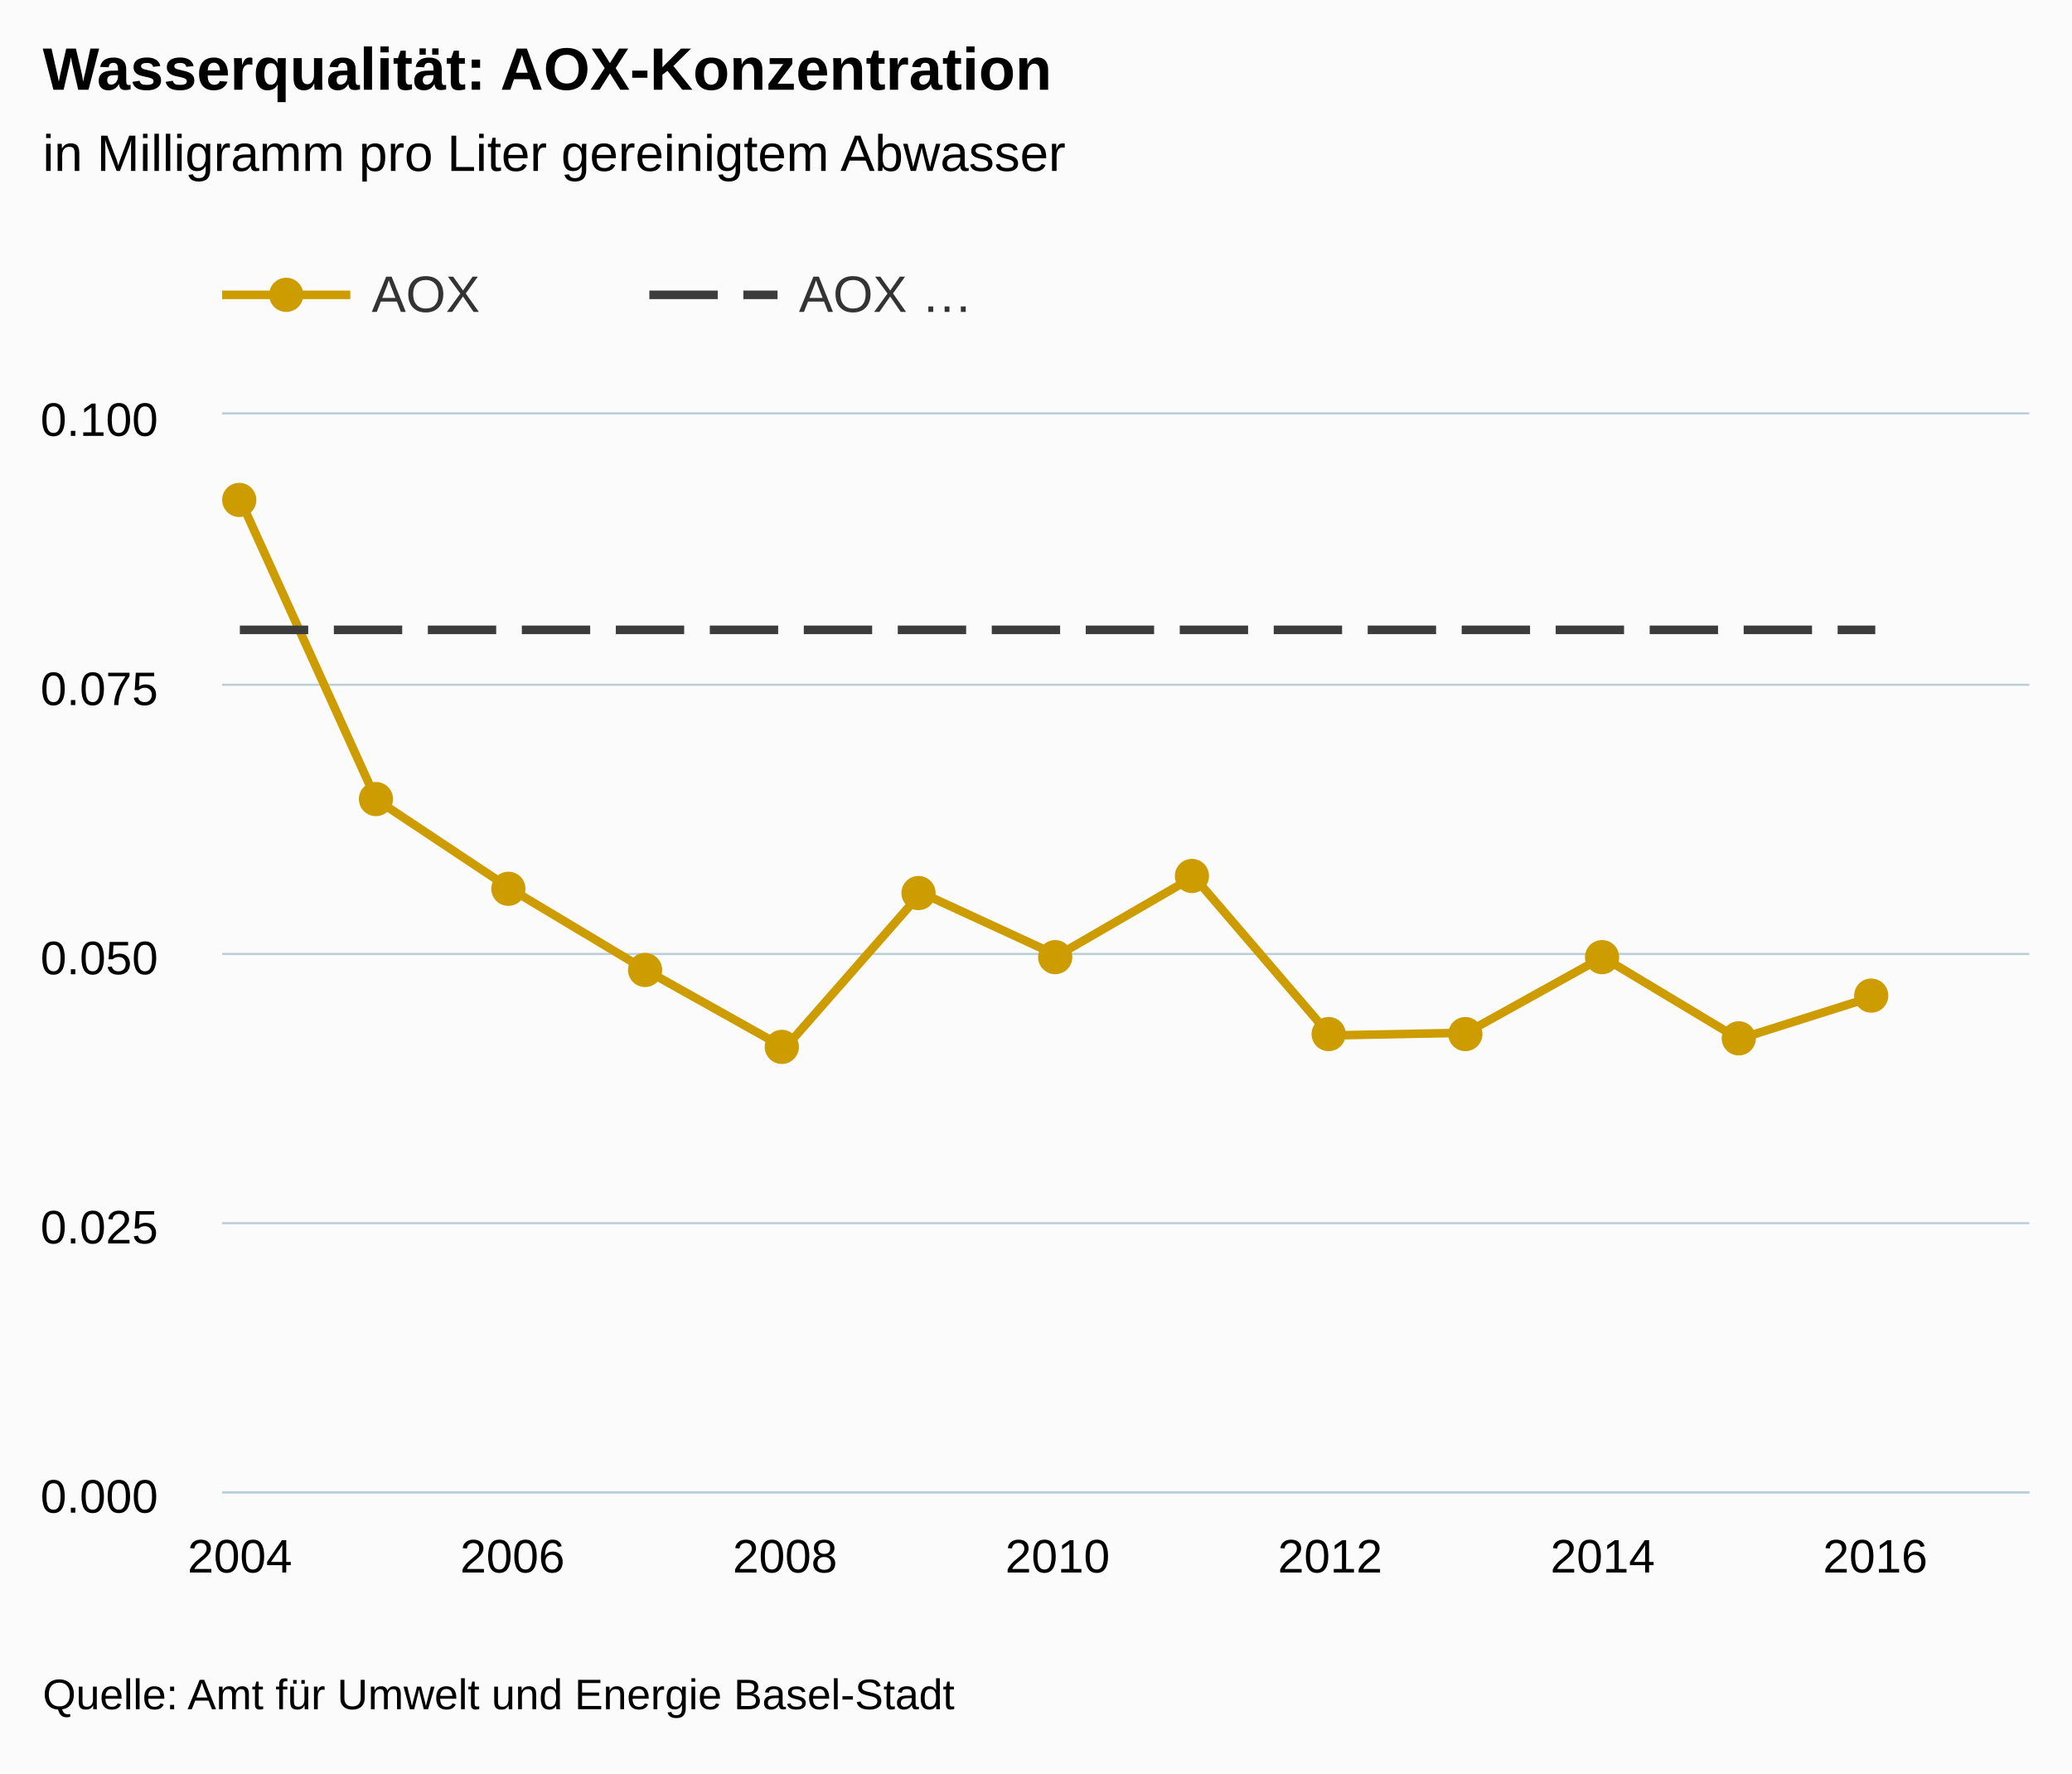
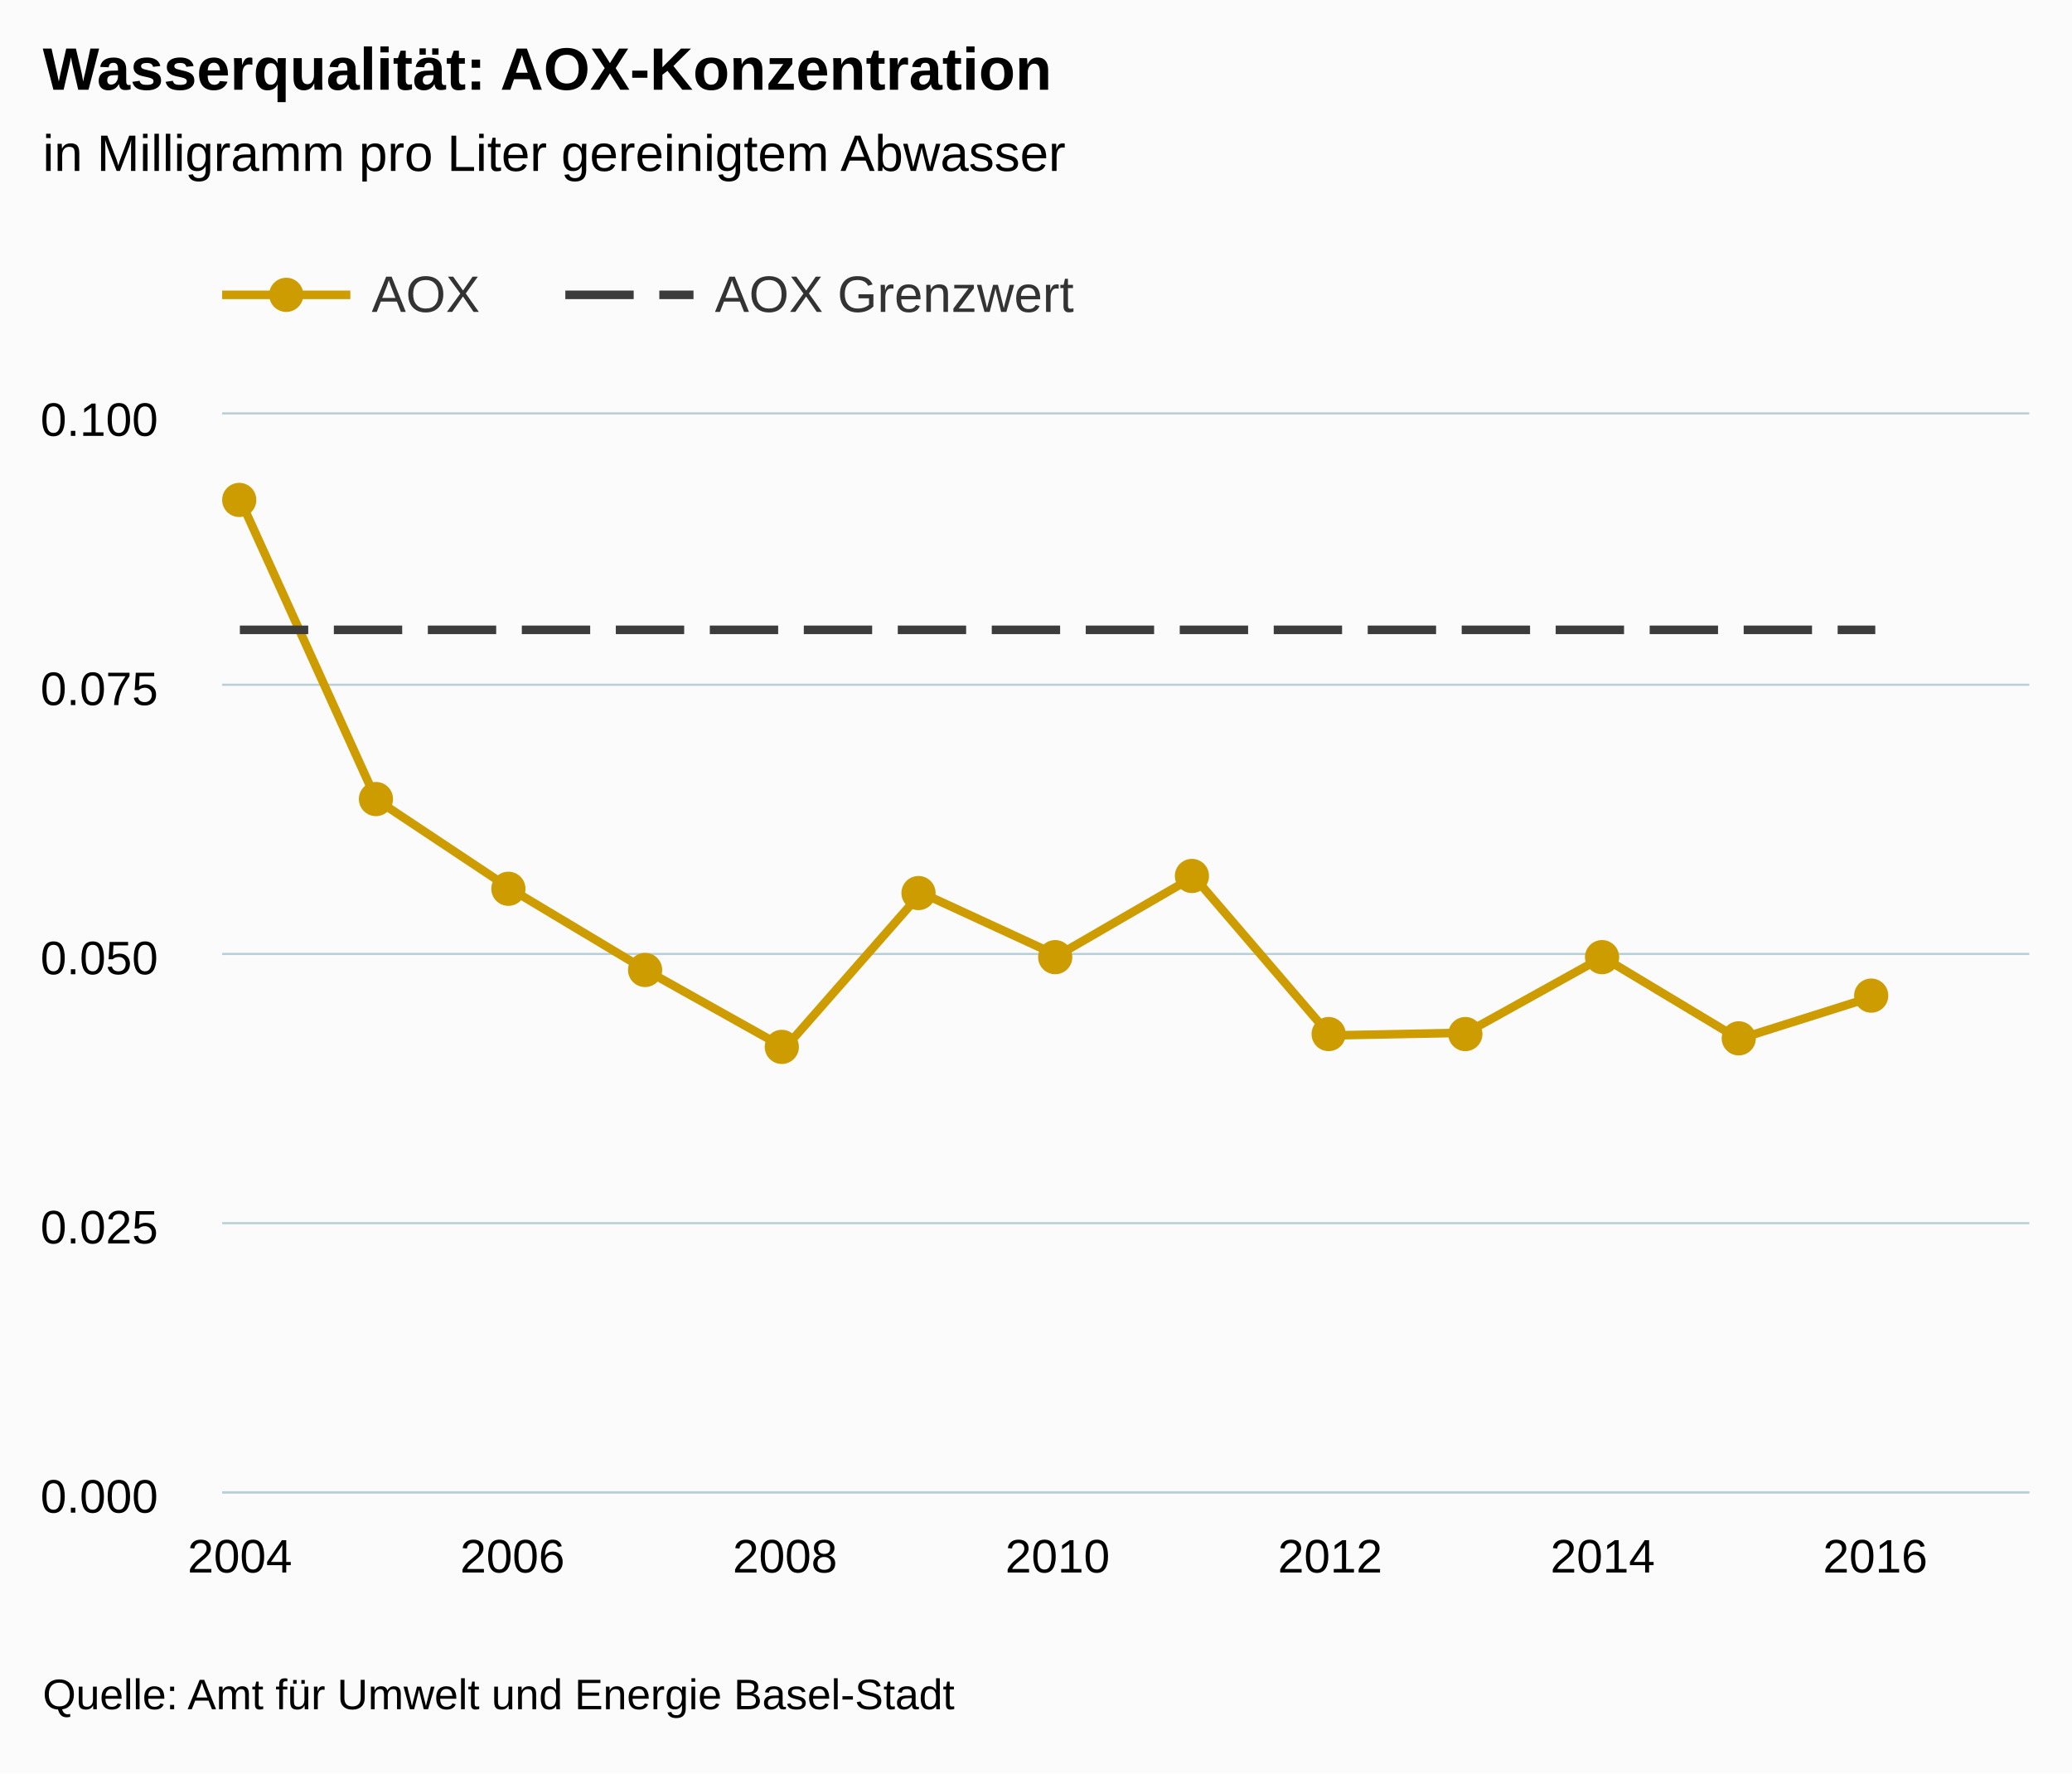
<svg xmlns="http://www.w3.org/2000/svg" version="1.1" class="highcharts-root" style="font-family:Arial;font-size:12px;" viewBox="0 0 485 415">
  <defs>
    <clipPath>
      <rect x="0" y="0" width="423" height="252" fill="none" />
    </clipPath>
    <clipPath id="a">
      <rect x="0" y="0" width="423" height="252" fill="none" />
    </clipPath>
  </defs>
  <rect fill="#fbfbfb" class="highcharts-background" x="0" y="0" width="485" height="415" rx="0" ry="0" />
  <rect fill="none" class="highcharts-plot-background" x="52" y="97" width="423" height="252" />
  <g class="highcharts-pane-group" />
  <g class="highcharts-grid highcharts-xaxis-grid ">
    <path fill="none" class="highcharts-grid-line" d="M 55.5 97 L 55.5 349" opacity="1" />
    <path fill="none" class="highcharts-grid-line" d="M 119.5 97 L 119.5 349" opacity="1" />
    <path fill="none" class="highcharts-grid-line" d="M 183.5 97 L 183.5 349" opacity="1" />
    <path fill="none" class="highcharts-grid-line" d="M 247.5 97 L 247.5 349" opacity="1" />
    <path fill="none" class="highcharts-grid-line" d="M 310.5 97 L 310.5 349" opacity="1" />
    <path fill="none" class="highcharts-grid-line" d="M 374.5 97 L 374.5 349" opacity="1" />
    <path fill="none" class="highcharts-grid-line" d="M 438.5 97 L 438.5 349" opacity="1" />
  </g>
  <g class="highcharts-grid highcharts-yaxis-grid ">
    <path fill="none" stroke="#B9CFD7" stroke-width="0.5" class="highcharts-grid-line" d="M 52 349.25 L 475 349.25" opacity="1" />
    <path fill="none" stroke="#B9CFD7" stroke-width="0.5" class="highcharts-grid-line" d="M 52 286.25 L 475 286.25" opacity="1" />
    <path fill="none" stroke="#B9CFD7" stroke-width="0.5" class="highcharts-grid-line" d="M 52 223.25 L 475 223.25" opacity="1" />
    <path fill="none" stroke="#B9CFD7" stroke-width="0.5" class="highcharts-grid-line" d="M 52 160.25 L 475 160.25" opacity="1" />
    <path fill="none" stroke="#B9CFD7" stroke-width="0.5" class="highcharts-grid-line" d="M 52 96.75 L 475 96.75" opacity="1" />
  </g>
  <rect fill="none" class="highcharts-plot-border" x="52" y="97" width="423" height="252" />
  <g class="highcharts-axis highcharts-xaxis ">
    <path fill="none" class="highcharts-axis-line" stroke="#B9CFD7" stroke-width="0.5" d="M 52 349.25 L 475 349.25" />
  </g>
  <g class="highcharts-axis highcharts-yaxis ">
    <path fill="none" class="highcharts-axis-line" d="M 52 97 L 52 349" />
  </g>
  <g class="highcharts-series-group">
    <g class="highcharts-series highcharts-series-0 highcharts-line-series " transform="translate(52,97) scale(1 1)" clip-path="url(#a)">
      <path fill="none" d="M 4.147 19.74 L 36.048 90.09 L 67.948 111.3 L 99.848 130.41 L 131.749 148.26 L 163.649 111.93 L 195.55 126.63 L 227.45 108.15 L 259.351 145.32 L 291.251 144.69 L 323.152 126.988 L 355.052 146.16 L 386.952 136.08" class="highcharts-graph" stroke="#CD9C00" stroke-width="2" stroke-linejoin="round" stroke-linecap="round" />
    </g>
    <g class="highcharts-markers highcharts-series-0 highcharts-line-series " transform="translate(52,97) scale(1 1)" clip-path="none">
      <path fill="#CD9C00" d="M 8 20 A 4 4 0 1 1 8 19.996 Z" class="highcharts-point" />
      <path fill="#CD9C00" d="M 40 90 A 4 4 0 1 1 40 89.996 Z" class="highcharts-point" />
      <path fill="#CD9C00" d="M 71 111 A 4 4 0 1 1 71 110.996 Z" class="highcharts-point" />
      <path fill="#CD9C00" d="M 103 130 A 4 4 0 1 1 103 129.996 Z" class="highcharts-point" />
      <path fill="#CD9C00" d="M 135 148 A 4 4 0 1 1 135 147.996 Z" class="highcharts-point" />
      <path fill="#CD9C00" d="M 167 112 A 4 4 0 1 1 167 111.996 Z" class="highcharts-point" />
      <path fill="#CD9C00" d="M 199 127 A 4 4 0 1 1 199 126.996 Z" class="highcharts-point" />
      <path fill="#CD9C00" d="M 231 108 A 4 4 0 1 1 231 107.996 Z" class="highcharts-point" />
      <path fill="#CD9C00" d="M 263 145 A 4 4 0 1 1 263 144.996 Z" class="highcharts-point" />
      <path fill="#CD9C00" d="M 295 145 A 4 4 0 1 1 295 144.996 Z" class="highcharts-point" />
      <path fill="#CD9C00" d="M 327 127 A 4 4 0 1 1 327 126.996 Z" class="highcharts-point" />
      <path fill="#CD9C00" d="M 359 146 A 4 4 0 1 1 359 145.996 Z" class="highcharts-point" />
      <path fill="#CD9C00" d="M 390 136 A 4 4 0 1 1 390 135.996 Z" class="highcharts-point" />
    </g>
    <g class="highcharts-series highcharts-series-1 highcharts-line-series " transform="translate(52,97) scale(1 1)" clip-path="url(#a)">
      <path fill="none" d="M 4.147 50.4 L 36.048 50.4 L 67.948 50.4 L 99.848 50.4 L 131.749 50.4 L 163.649 50.4 L 195.55 50.4 L 227.45 50.4 L 259.351 50.4 L 291.251 50.4 L 323.152 50.4 L 355.052 50.4 L 386.952 50.4" class="highcharts-graph" stroke="#3C3C3C" stroke-width="2" stroke-dasharray="16,6" />
    </g>
    <g class="highcharts-markers highcharts-series-1 highcharts-line-series " transform="translate(52,97) scale(1 1)" clip-path="none" />
  </g>
  <text x="10" text-anchor="start" class="highcharts-title" style="color:#000000;font-size:14px;font-weight:bold;fill:#000000;" y="21">
    <tspan>Wasserqualität: AOX-Konzentration</tspan>
  </text>
  <text x="10" text-anchor="start" class="highcharts-subtitle" style="color:#000000;font-size:12px;font-weight:normal;font-family:Arial;fill:#000000;" y="40">
    <tspan>in Milligramm pro Liter gereinigtem Abwasser</tspan>
  </text>
  <g class="highcharts-legend" transform="translate(44,55)">
-     <rect fill="none" class="highcharts-legend-box" rx="0" ry="0" x="0" y="0" width="196" height="30" visibility="visible" />
+     <rect fill="none" class="highcharts-legend-box" rx="0" ry="0" x="0" y="0" width="215" height="30" visibility="visible" />
    <g>
      <g>
        <g class="highcharts-legend-item highcharts-line-series highcharts-color-undefined highcharts-series-0" transform="translate(8,3)">
          <path fill="none" d="M 0 11 L 30 11" class="highcharts-graph" stroke="#CD9C00" stroke-width="2" />
          <path fill="#CD9C00" d="M 19 11 A 4 4 0 1 1 19 10.996 Z" class="highcharts-point" />
          <text x="35" style="color:#333333;font-size:12px;font-weight:normal;cursor:pointer;fill:#333333;" text-anchor="start" y="15">
            <tspan>AOX</tspan>
          </text>
        </g>
-         <g class="highcharts-legend-item highcharts-line-series highcharts-color-undefined highcharts-series-1" transform="translate(108,3)">
+         <g class="highcharts-legend-item highcharts-line-series highcharts-color-undefined highcharts-series-1" transform="translate(88.32812,3)">
          <path fill="none" d="M 0 11 L 30 11" class="highcharts-graph" stroke-dasharray="16,6" stroke="#3C3C3C" stroke-width="2" />
          <text x="35" y="15" style="color:#333333;font-size:12px;font-weight:normal;cursor:pointer;fill:#333333;" text-anchor="start">
-             <tspan>AOX …</tspan>
+             <tspan>AOX Grenzwert</tspan>
          </text>
        </g>
      </g>
    </g>
  </g>
  <g class="highcharts-axis-labels highcharts-xaxis-labels ">
    <text x="56.147" style="color:#000000;cursor:default;font-size:11px;fill:#000000;" text-anchor="middle" transform="translate(0,0)" y="368" opacity="1">
      2004
    </text>
    <text x="119.948" style="color:#000000;cursor:default;font-size:11px;fill:#000000;" text-anchor="middle" transform="translate(0,0)" y="368" opacity="1">
      2006
    </text>
    <text x="183.749" style="color:#000000;cursor:default;font-size:11px;fill:#000000;" text-anchor="middle" transform="translate(0,0)" y="368" opacity="1">
      2008
    </text>
    <text x="247.55" style="color:#000000;cursor:default;font-size:11px;fill:#000000;" text-anchor="middle" transform="translate(0,0)" y="368" opacity="1">
      2010
    </text>
    <text x="311.351" style="color:#000000;cursor:default;font-size:11px;fill:#000000;" text-anchor="middle" transform="translate(0,0)" y="368" opacity="1">
      2012
    </text>
    <text x="375.152" style="color:#000000;cursor:default;font-size:11px;fill:#000000;" text-anchor="middle" transform="translate(0,0)" y="368" opacity="1">
      2014
    </text>
    <text x="438.952" style="color:#000000;cursor:default;font-size:11px;fill:#000000;" text-anchor="middle" transform="translate(0,0)" y="368" opacity="1">
      2016
    </text>
  </g>
  <g class="highcharts-axis-labels highcharts-yaxis-labels ">
    <text x="37" style="color:#000000;cursor:default;font-size:11px;fill:#000000;" text-anchor="end" transform="translate(0,0)" y="354" opacity="1">
      0.000
    </text>
    <text x="37" style="color:#000000;cursor:default;font-size:11px;fill:#000000;" text-anchor="end" transform="translate(0,0)" y="291" opacity="1">
      0.025
    </text>
    <text x="37" style="color:#000000;cursor:default;font-size:11px;fill:#000000;" text-anchor="end" transform="translate(0,0)" y="228" opacity="1">
      0.050
    </text>
    <text x="37" style="color:#000000;cursor:default;font-size:11px;fill:#000000;" text-anchor="end" transform="translate(0,0)" y="165" opacity="1">
      0.075
    </text>
    <text x="37" style="color:#000000;cursor:default;font-size:11px;fill:#000000;" text-anchor="end" transform="translate(0,0)" y="102" opacity="1">
      0.100
    </text>
  </g>
  <text x="10" class="highcharts-credits" text-anchor="start" style="cursor:default;color:#000000;font-size:10px;fill:#000000;" y="400">
    <tspan>Quelle: Amt für Umwelt und Energie Basel-Stadt</tspan>
  </text>
</svg>
